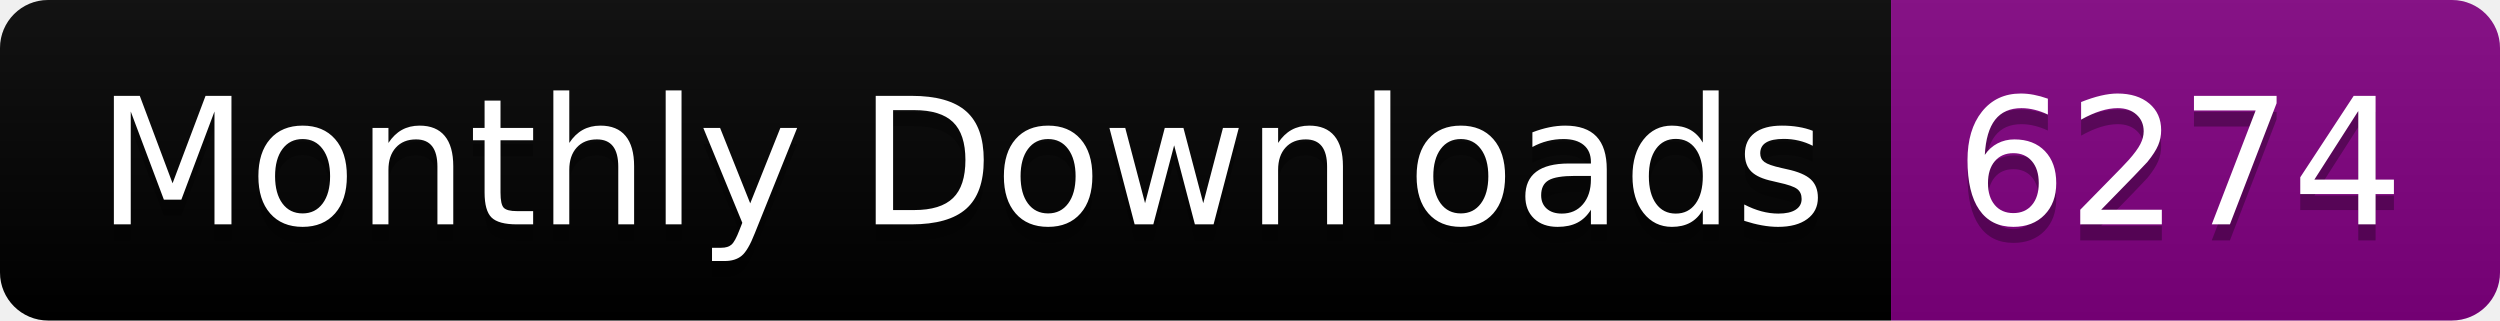
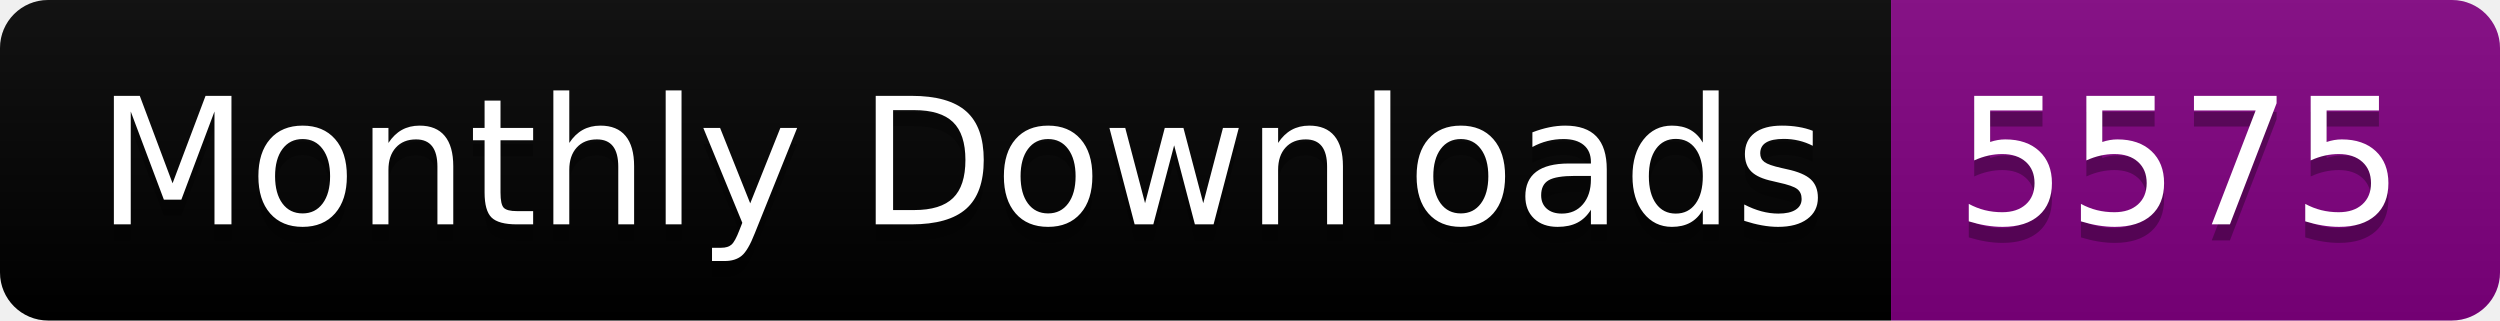
<svg xmlns="http://www.w3.org/2000/svg" width="156.0" height="20">
  <linearGradient id="smooth" x2="0" y2="100%">
    <stop offset="0" stop-color="#bbb" stop-opacity=".1" />
    <stop offset="1" stop-opacity=".1" />
  </linearGradient>
  <clipPath id="round">
    <rect width="156.0" height="20" rx="3" fill="#fff" />
  </clipPath>
  <g clip-path="url(#round)">
    <rect width="118.0" height="20" fill="black" />
    <rect x="118.0" width="38.0" height="20" fill="purple" />
    <rect width="156.0" height="20" fill="url(#smooth)" />
  </g>
  <g fill="#fff" text-anchor="middle" font-family="DejaVu Sans,Verdana,Geneva,sans-serif" font-size="110">
    <text x="600.0" y="150" fill="#010101" fill-opacity=".3" transform="scale(0.1)" textLength="1080.0" lengthAdjust="spacing">Monthly Downloads</text>
    <text x="600.0" y="140" transform="scale(0.1)" textLength="1080.0" lengthAdjust="spacing">Monthly Downloads</text>
-     <text x="1360.0" y="150" fill="#010101" fill-opacity=".3" transform="scale(0.1)" textLength="280.0" lengthAdjust="spacing">6274</text>
-     <text x="1360.0" y="140" transform="scale(0.1)" textLength="280.0" lengthAdjust="spacing">6274</text>
+     <text x="1360.0" y="150" fill="#010101" fill-opacity=".3" transform="scale(0.1)" textLength="280.0" lengthAdjust="spacing">5575</text>
+     <text x="1360.0" y="140" transform="scale(0.1)" textLength="280.0" lengthAdjust="spacing">5575</text>
  </g>
</svg>
